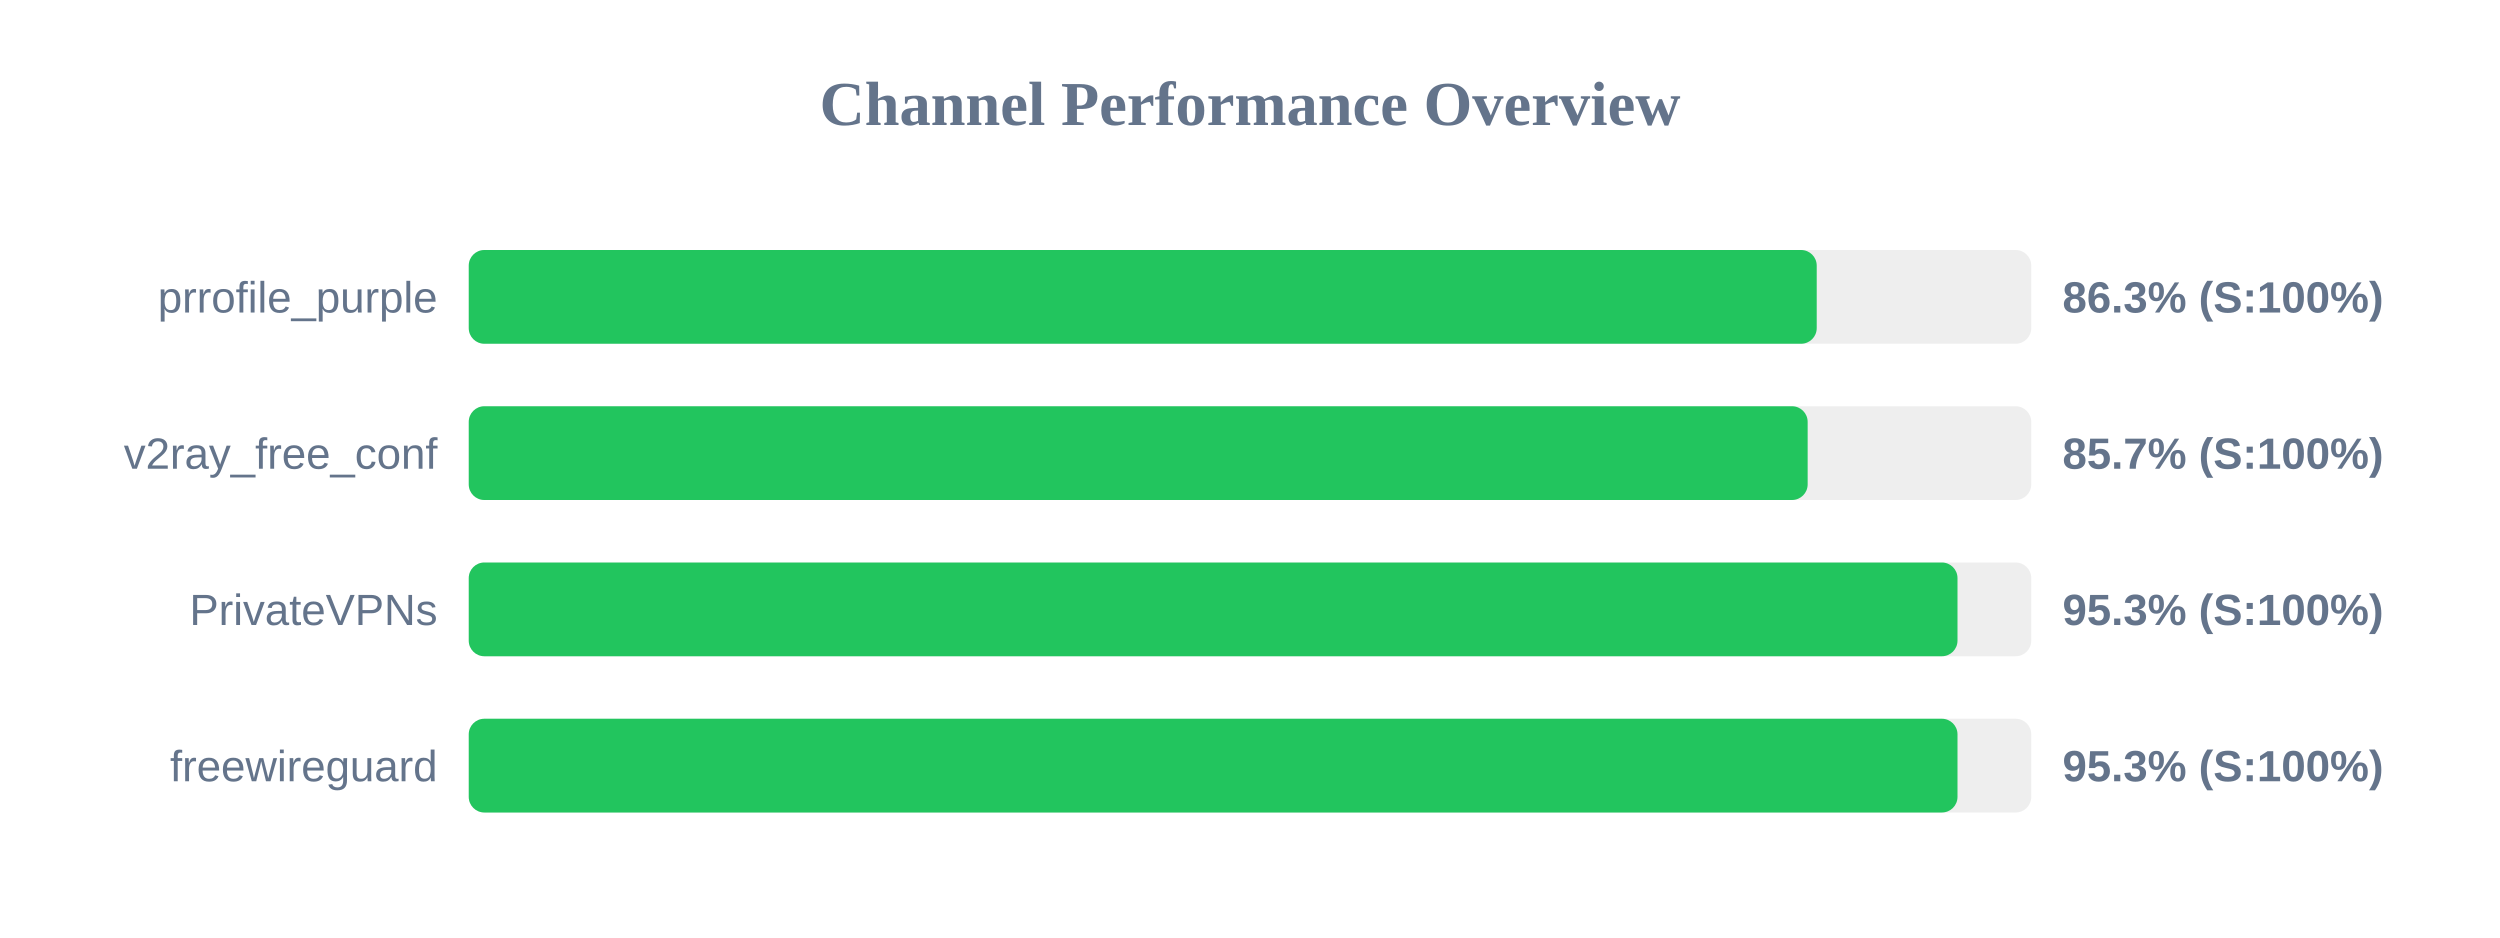
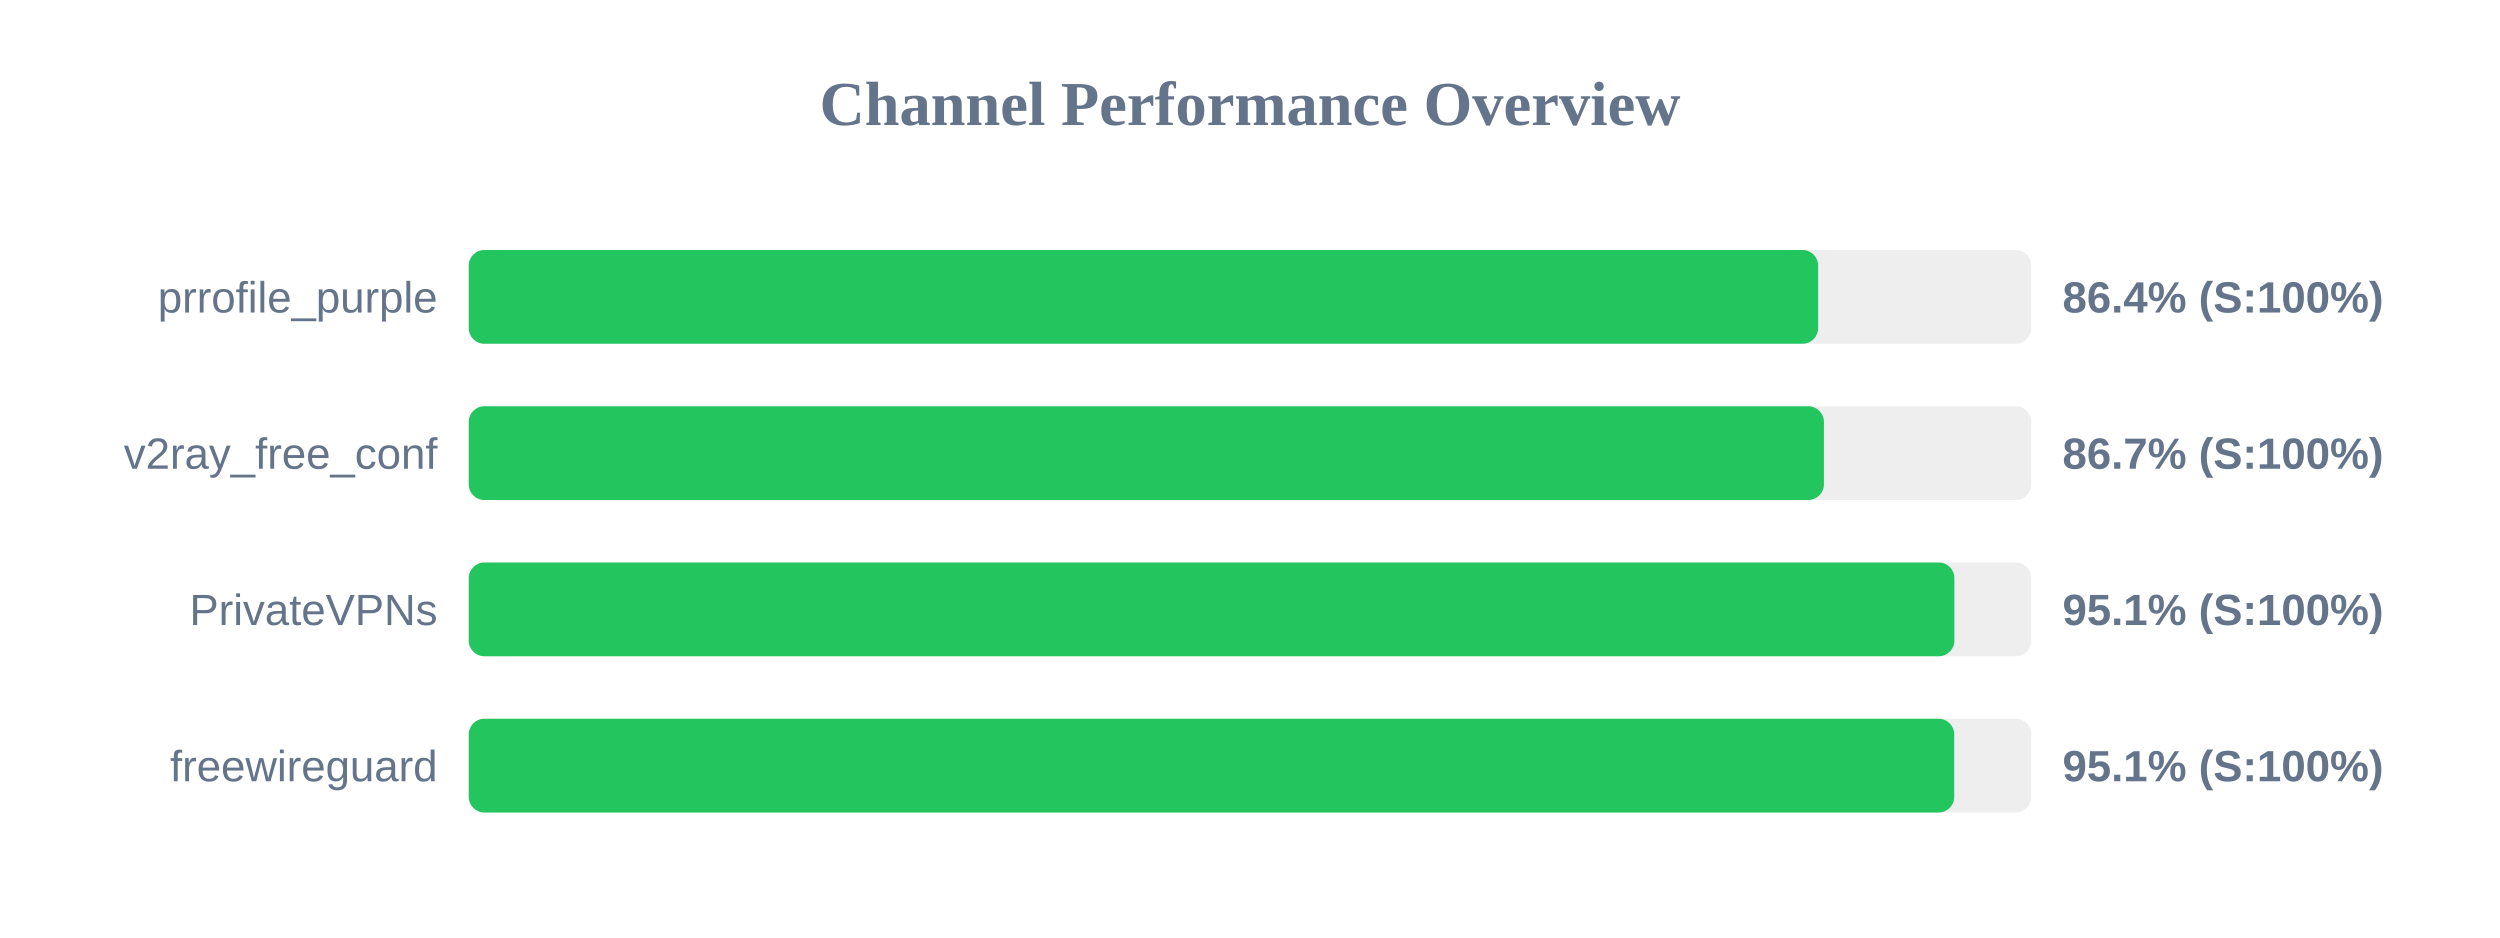
<svg xmlns="http://www.w3.org/2000/svg" width="800" height="300" version="1.1">
  <style>
        .row { font: 14px Arial; fill: #64748b; }
        .score { font: bold 14px Arial; fill: #64748b; }
    </style>
  <text x="400" y="40" text-anchor="middle" font-size="20px" font-weight="bold" fill="#64748b">Channel Performance Overview</text>
  <rect x="150" y="80" width="500" height="30" fill="#eee" rx="5" />
-   <rect x="150" y="80" width="431.35" height="30" fill="#22c55e" rx="5" />
+   <rect x="150" y="80" width="431.8" height="30" fill="#22c55e" rx="5" />
  <text x="140" y="100" text-anchor="end" class="row">prrofile_purple</text>
-   <text x="660" y="100" text-anchor="start" class="score">86.3% (S:100%)</text>
+   <text x="660" y="100" text-anchor="start" class="score">86.4% (S:100%)</text>
  <rect x="150" y="130" width="500" height="30" fill="#eee" rx="5" />
-   <rect x="150" y="130" width="428.45" height="30" fill="#22c55e" rx="5" />
+   <rect x="150" y="130" width="433.65" height="30" fill="#22c55e" rx="5" />
  <text x="140" y="150" text-anchor="end" class="row">v2ray_free_conf</text>
-   <text x="660" y="150" text-anchor="start" class="score">85.7% (S:100%)</text>
+   <text x="660" y="150" text-anchor="start" class="score">86.7% (S:100%)</text>
  <rect x="150" y="180" width="500" height="30" fill="#eee" rx="5" />
-   <rect x="150" y="180" width="476.4" height="30" fill="#22c55e" rx="5" />
+   <rect x="150" y="180" width="475.4" height="30" fill="#22c55e" rx="5" />
  <text x="140" y="200" text-anchor="end" class="row">PrivateVPNs</text>
-   <text x="660" y="200" text-anchor="start" class="score">95.3% (S:100%)</text>
+   <text x="660" y="200" text-anchor="start" class="score">95.1% (S:100%)</text>
  <rect x="150" y="230" width="500" height="30" fill="#eee" rx="5" />
-   <rect x="150" y="230" width="476.4" height="30" fill="#22c55e" rx="5" />
+   <rect x="150" y="230" width="475.35" height="30" fill="#22c55e" rx="5" />
  <text x="140" y="250" text-anchor="end" class="row">freewireguard</text>
-   <text x="660" y="250" text-anchor="start" class="score">95.3% (S:100%)</text>
+   <text x="660" y="250" text-anchor="start" class="score">95.1% (S:100%)</text>
</svg>
